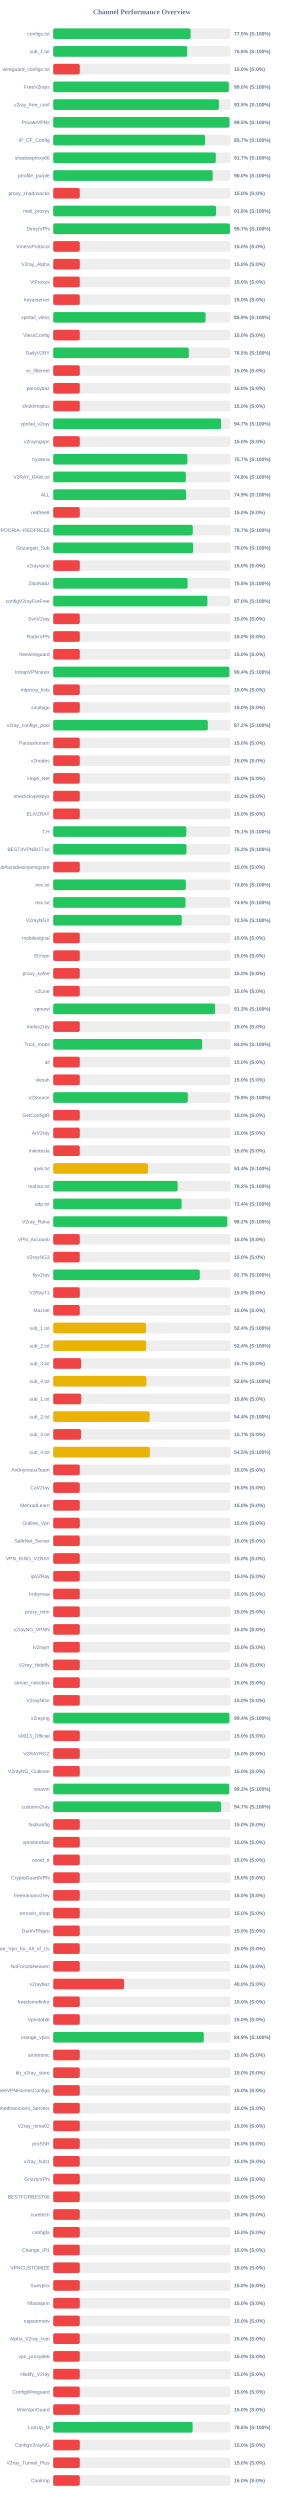
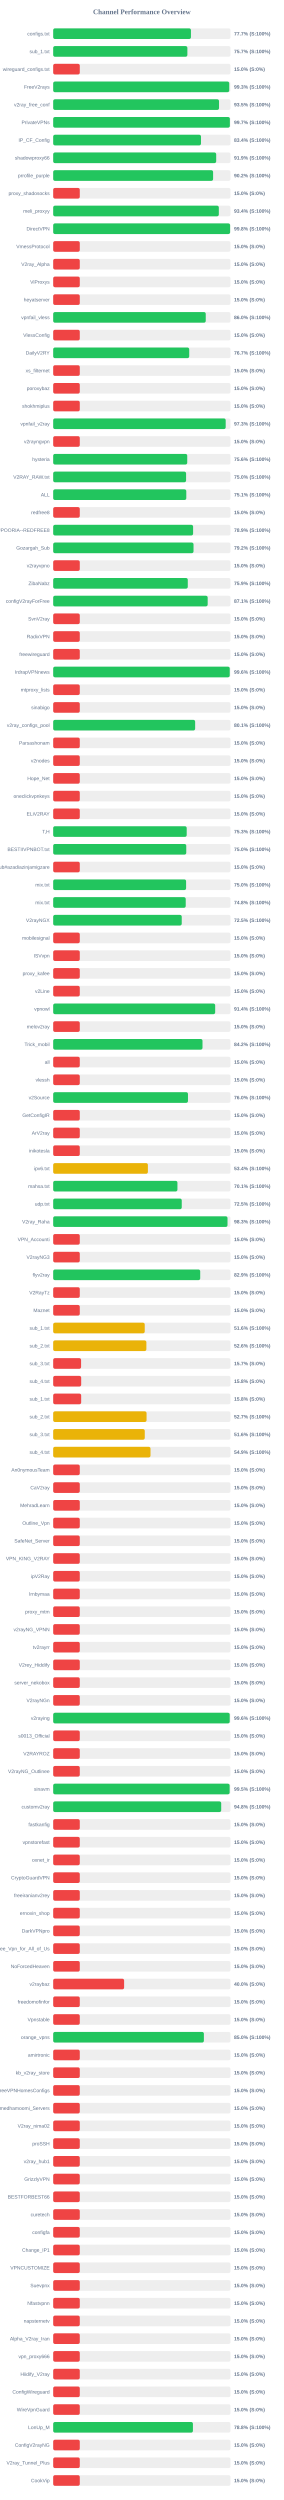
<svg xmlns="http://www.w3.org/2000/svg" width="800" height="7050" version="1.1">
  <style>
        .row { font: 14px Arial; fill: #64748b; }
        .score { font: bold 14px Arial; fill: #64748b; }
    </style>
  <text x="400" y="40" text-anchor="middle" font-size="20px" font-weight="bold" fill="#64748b">Channel Performance Overview</text>
  <rect x="150" y="80" width="500" height="30" fill="#eee" rx="5" />
-   <rect x="150" y="80" width="387.6" height="30" fill="#22c55e" rx="5" />
+   <rect x="150" y="80" width="388.45" height="30" fill="#22c55e" rx="5" />
  <text x="140" y="100" text-anchor="end" class="row">configs.txt</text>
-   <text x="660" y="100" text-anchor="start" class="score">77.5% (S:100%)</text>
+   <text x="660" y="100" text-anchor="start" class="score">77.7% (S:100%)</text>
  <rect x="150" y="130" width="500" height="30" fill="#eee" rx="5" />
-   <rect x="150" y="130" width="377.9" height="30" fill="#22c55e" rx="5" />
+   <rect x="150" y="130" width="378.4" height="30" fill="#22c55e" rx="5" />
  <text x="140" y="150" text-anchor="end" class="row">sub_1.txt</text>
-   <text x="660" y="150" text-anchor="start" class="score">75.6% (S:100%)</text>
+   <text x="660" y="150" text-anchor="start" class="score">75.7% (S:100%)</text>
  <rect x="150" y="180" width="500" height="30" fill="#eee" rx="5" />
  <rect x="150" y="180" width="75.0" height="30" fill="#ef4444" rx="5" />
  <text x="140" y="200" text-anchor="end" class="row">wireguard_configs.txt</text>
  <text x="660" y="200" text-anchor="start" class="score">15.0% (S:0%)</text>
  <rect x="150" y="230" width="500" height="30" fill="#eee" rx="5" />
-   <rect x="150" y="230" width="495.25" height="30" fill="#22c55e" rx="5" />
+   <rect x="150" y="230" width="496.45" height="30" fill="#22c55e" rx="5" />
  <text x="140" y="250" text-anchor="end" class="row">FreeV2rays</text>
-   <text x="660" y="250" text-anchor="start" class="score">99.0% (S:100%)</text>
+   <text x="660" y="250" text-anchor="start" class="score">99.3% (S:100%)</text>
  <rect x="150" y="280" width="500" height="30" fill="#eee" rx="5" />
-   <rect x="150" y="280" width="467.3" height="30" fill="#22c55e" rx="5" />
+   <rect x="150" y="280" width="467.65" height="30" fill="#22c55e" rx="5" />
  <text x="140" y="300" text-anchor="end" class="row">v2ray_free_conf</text>
  <text x="660" y="300" text-anchor="start" class="score">93.5% (S:100%)</text>
  <rect x="150" y="330" width="500" height="30" fill="#eee" rx="5" />
-   <rect x="150" y="330" width="497.3" height="30" fill="#22c55e" rx="5" />
+   <rect x="150" y="330" width="498.25" height="30" fill="#22c55e" rx="5" />
  <text x="140" y="350" text-anchor="end" class="row">PrivateVPNs</text>
-   <text x="660" y="350" text-anchor="start" class="score">99.5% (S:100%)</text>
+   <text x="660" y="350" text-anchor="start" class="score">99.7% (S:100%)</text>
  <rect x="150" y="380" width="500" height="30" fill="#eee" rx="5" />
-   <rect x="150" y="380" width="428.4" height="30" fill="#22c55e" rx="5" />
+   <rect x="150" y="380" width="416.8" height="30" fill="#22c55e" rx="5" />
  <text x="140" y="400" text-anchor="end" class="row">IP_CF_Config</text>
-   <text x="660" y="400" text-anchor="start" class="score">85.7% (S:100%)</text>
+   <text x="660" y="400" text-anchor="start" class="score">83.4% (S:100%)</text>
  <rect x="150" y="430" width="500" height="30" fill="#eee" rx="5" />
-   <rect x="150" y="430" width="458.55" height="30" fill="#22c55e" rx="5" />
+   <rect x="150" y="430" width="459.65" height="30" fill="#22c55e" rx="5" />
  <text x="140" y="450" text-anchor="end" class="row">shadowproxy66</text>
-   <text x="660" y="450" text-anchor="start" class="score">91.7% (S:100%)</text>
+   <text x="660" y="450" text-anchor="start" class="score">91.9% (S:100%)</text>
  <rect x="150" y="480" width="500" height="30" fill="#eee" rx="5" />
-   <rect x="150" y="480" width="449.8" height="30" fill="#22c55e" rx="5" />
+   <rect x="150" y="480" width="450.95" height="30" fill="#22c55e" rx="5" />
  <text x="140" y="500" text-anchor="end" class="row">prrofile_purple</text>
-   <text x="660" y="500" text-anchor="start" class="score">90.0% (S:100%)</text>
+   <text x="660" y="500" text-anchor="start" class="score">90.2% (S:100%)</text>
  <rect x="150" y="530" width="500" height="30" fill="#eee" rx="5" />
  <rect x="150" y="530" width="75.0" height="30" fill="#ef4444" rx="5" />
  <text x="140" y="550" text-anchor="end" class="row">proxy_shadosocks</text>
  <text x="660" y="550" text-anchor="start" class="score">15.0% (S:0%)</text>
  <rect x="150" y="580" width="500" height="30" fill="#eee" rx="5" />
-   <rect x="150" y="580" width="459.2" height="30" fill="#22c55e" rx="5" />
+   <rect x="150" y="580" width="467.1" height="30" fill="#22c55e" rx="5" />
  <text x="140" y="600" text-anchor="end" class="row">meli_proxyy</text>
-   <text x="660" y="600" text-anchor="start" class="score">91.8% (S:100%)</text>
+   <text x="660" y="600" text-anchor="start" class="score">93.4% (S:100%)</text>
  <rect x="150" y="630" width="500" height="30" fill="#eee" rx="5" />
-   <rect x="150" y="630" width="498.5" height="30" fill="#22c55e" rx="5" />
+   <rect x="150" y="630" width="498.9" height="30" fill="#22c55e" rx="5" />
  <text x="140" y="650" text-anchor="end" class="row">DirectVPN</text>
-   <text x="660" y="650" text-anchor="start" class="score">99.7% (S:100%)</text>
+   <text x="660" y="650" text-anchor="start" class="score">99.8% (S:100%)</text>
  <rect x="150" y="680" width="500" height="30" fill="#eee" rx="5" />
  <rect x="150" y="680" width="75.0" height="30" fill="#ef4444" rx="5" />
  <text x="140" y="700" text-anchor="end" class="row">VmessProtocol</text>
  <text x="660" y="700" text-anchor="start" class="score">15.0% (S:0%)</text>
  <rect x="150" y="730" width="500" height="30" fill="#eee" rx="5" />
  <rect x="150" y="730" width="75.0" height="30" fill="#ef4444" rx="5" />
  <text x="140" y="750" text-anchor="end" class="row">V2ray_Alpha</text>
  <text x="660" y="750" text-anchor="start" class="score">15.0% (S:0%)</text>
  <rect x="150" y="780" width="500" height="30" fill="#eee" rx="5" />
  <rect x="150" y="780" width="75.0" height="30" fill="#ef4444" rx="5" />
  <text x="140" y="800" text-anchor="end" class="row">ViProxys</text>
  <text x="660" y="800" text-anchor="start" class="score">15.0% (S:0%)</text>
  <rect x="150" y="830" width="500" height="30" fill="#eee" rx="5" />
  <rect x="150" y="830" width="75.0" height="30" fill="#ef4444" rx="5" />
  <text x="140" y="850" text-anchor="end" class="row">heyatserver</text>
  <text x="660" y="850" text-anchor="start" class="score">15.0% (S:0%)</text>
  <rect x="150" y="880" width="500" height="30" fill="#eee" rx="5" />
-   <rect x="150" y="880" width="429.7" height="30" fill="#22c55e" rx="5" />
+   <rect x="150" y="880" width="430.2" height="30" fill="#22c55e" rx="5" />
  <text x="140" y="900" text-anchor="end" class="row">vpnfail_vless</text>
-   <text x="660" y="900" text-anchor="start" class="score">85.9% (S:100%)</text>
+   <text x="660" y="900" text-anchor="start" class="score">86.0% (S:100%)</text>
  <rect x="150" y="930" width="500" height="30" fill="#eee" rx="5" />
  <rect x="150" y="930" width="75.0" height="30" fill="#ef4444" rx="5" />
  <text x="140" y="950" text-anchor="end" class="row">VlessConfig</text>
  <text x="660" y="950" text-anchor="start" class="score">15.0% (S:0%)</text>
  <rect x="150" y="980" width="500" height="30" fill="#eee" rx="5" />
-   <rect x="150" y="980" width="382.5" height="30" fill="#22c55e" rx="5" />
+   <rect x="150" y="980" width="383.6" height="30" fill="#22c55e" rx="5" />
  <text x="140" y="1000" text-anchor="end" class="row">DailyV2RY</text>
-   <text x="660" y="1000" text-anchor="start" class="score">76.5% (S:100%)</text>
+   <text x="660" y="1000" text-anchor="start" class="score">76.7% (S:100%)</text>
  <rect x="150" y="1030" width="500" height="30" fill="#eee" rx="5" />
  <rect x="150" y="1030" width="75.0" height="30" fill="#ef4444" rx="5" />
  <text x="140" y="1050" text-anchor="end" class="row">xs_filternet</text>
  <text x="660" y="1050" text-anchor="start" class="score">15.0% (S:0%)</text>
  <rect x="150" y="1080" width="500" height="30" fill="#eee" rx="5" />
  <rect x="150" y="1080" width="75.0" height="30" fill="#ef4444" rx="5" />
  <text x="140" y="1100" text-anchor="end" class="row">poroxybaz</text>
  <text x="660" y="1100" text-anchor="start" class="score">15.0% (S:0%)</text>
  <rect x="150" y="1130" width="500" height="30" fill="#eee" rx="5" />
  <rect x="150" y="1130" width="75.0" height="30" fill="#ef4444" rx="5" />
  <text x="140" y="1150" text-anchor="end" class="row">shokhmiplus</text>
  <text x="660" y="1150" text-anchor="start" class="score">15.0% (S:0%)</text>
  <rect x="150" y="1180" width="500" height="30" fill="#eee" rx="5" />
-   <rect x="150" y="1180" width="473.5" height="30" fill="#22c55e" rx="5" />
+   <rect x="150" y="1180" width="486.45" height="30" fill="#22c55e" rx="5" />
  <text x="140" y="1200" text-anchor="end" class="row">vpnfail_v2ray</text>
-   <text x="660" y="1200" text-anchor="start" class="score">94.7% (S:100%)</text>
+   <text x="660" y="1200" text-anchor="start" class="score">97.3% (S:100%)</text>
  <rect x="150" y="1230" width="500" height="30" fill="#eee" rx="5" />
  <rect x="150" y="1230" width="75.0" height="30" fill="#ef4444" rx="5" />
  <text x="140" y="1250" text-anchor="end" class="row">v2rayngvpn</text>
  <text x="660" y="1250" text-anchor="start" class="score">15.0% (S:0%)</text>
  <rect x="150" y="1280" width="500" height="30" fill="#eee" rx="5" />
-   <rect x="150" y="1280" width="378.4" height="30" fill="#22c55e" rx="5" />
+   <rect x="150" y="1280" width="378.0" height="30" fill="#22c55e" rx="5" />
  <text x="140" y="1300" text-anchor="end" class="row">hysteria</text>
-   <text x="660" y="1300" text-anchor="start" class="score">75.7% (S:100%)</text>
+   <text x="660" y="1300" text-anchor="start" class="score">75.6% (S:100%)</text>
  <rect x="150" y="1330" width="500" height="30" fill="#eee" rx="5" />
-   <rect x="150" y="1330" width="374.05" height="30" fill="#22c55e" rx="5" />
+   <rect x="150" y="1330" width="374.75" height="30" fill="#22c55e" rx="5" />
  <text x="140" y="1350" text-anchor="end" class="row">V2RAY_RAW.txt</text>
-   <text x="660" y="1350" text-anchor="start" class="score">74.8% (S:100%)</text>
+   <text x="660" y="1350" text-anchor="start" class="score">75.0% (S:100%)</text>
  <rect x="150" y="1380" width="500" height="30" fill="#eee" rx="5" />
-   <rect x="150" y="1380" width="374.7" height="30" fill="#22c55e" rx="5" />
+   <rect x="150" y="1380" width="375.35" height="30" fill="#22c55e" rx="5" />
  <text x="140" y="1400" text-anchor="end" class="row">ALL</text>
-   <text x="660" y="1400" text-anchor="start" class="score">74.9% (S:100%)</text>
+   <text x="660" y="1400" text-anchor="start" class="score">75.1% (S:100%)</text>
  <rect x="150" y="1430" width="500" height="30" fill="#eee" rx="5" />
  <rect x="150" y="1430" width="75.0" height="30" fill="#ef4444" rx="5" />
  <text x="140" y="1450" text-anchor="end" class="row">redfree8</text>
  <text x="660" y="1450" text-anchor="start" class="score">15.0% (S:0%)</text>
  <rect x="150" y="1480" width="500" height="30" fill="#eee" rx="5" />
-   <rect x="150" y="1480" width="393.55" height="30" fill="#22c55e" rx="5" />
+   <rect x="150" y="1480" width="394.55" height="30" fill="#22c55e" rx="5" />
  <text x="140" y="1500" text-anchor="end" class="row">POORIA--REDFREE8.txt#POORIA--REDFREE8</text>
-   <text x="660" y="1500" text-anchor="start" class="score">78.7% (S:100%)</text>
+   <text x="660" y="1500" text-anchor="start" class="score">78.9% (S:100%)</text>
  <rect x="150" y="1530" width="500" height="30" fill="#eee" rx="5" />
-   <rect x="150" y="1530" width="394.75" height="30" fill="#22c55e" rx="5" />
+   <rect x="150" y="1530" width="395.75" height="30" fill="#22c55e" rx="5" />
  <text x="140" y="1550" text-anchor="end" class="row">Gozargah_Sub</text>
-   <text x="660" y="1550" text-anchor="start" class="score">79.0% (S:100%)</text>
+   <text x="660" y="1550" text-anchor="start" class="score">79.2% (S:100%)</text>
  <rect x="150" y="1580" width="500" height="30" fill="#eee" rx="5" />
  <rect x="150" y="1580" width="75.0" height="30" fill="#ef4444" rx="5" />
  <text x="140" y="1600" text-anchor="end" class="row">v2rayvpno</text>
  <text x="660" y="1600" text-anchor="start" class="score">15.0% (S:0%)</text>
  <rect x="150" y="1630" width="500" height="30" fill="#eee" rx="5" />
-   <rect x="150" y="1630" width="378.95" height="30" fill="#22c55e" rx="5" />
+   <rect x="150" y="1630" width="379.55" height="30" fill="#22c55e" rx="5" />
  <text x="140" y="1650" text-anchor="end" class="row">ZibaNabz</text>
-   <text x="660" y="1650" text-anchor="start" class="score">75.8% (S:100%)</text>
+   <text x="660" y="1650" text-anchor="start" class="score">75.9% (S:100%)</text>
  <rect x="150" y="1680" width="500" height="30" fill="#eee" rx="5" />
-   <rect x="150" y="1680" width="434.75" height="30" fill="#22c55e" rx="5" />
+   <rect x="150" y="1680" width="435.65" height="30" fill="#22c55e" rx="5" />
  <text x="140" y="1700" text-anchor="end" class="row">configV2rayForFree</text>
-   <text x="660" y="1700" text-anchor="start" class="score">87.0% (S:100%)</text>
+   <text x="660" y="1700" text-anchor="start" class="score">87.1% (S:100%)</text>
  <rect x="150" y="1730" width="500" height="30" fill="#eee" rx="5" />
  <rect x="150" y="1730" width="75.0" height="30" fill="#ef4444" rx="5" />
  <text x="140" y="1750" text-anchor="end" class="row">SvnV2ray</text>
  <text x="660" y="1750" text-anchor="start" class="score">15.0% (S:0%)</text>
  <rect x="150" y="1780" width="500" height="30" fill="#eee" rx="5" />
  <rect x="150" y="1780" width="75.0" height="30" fill="#ef4444" rx="5" />
  <text x="140" y="1800" text-anchor="end" class="row">RadixVPN</text>
  <text x="660" y="1800" text-anchor="start" class="score">15.0% (S:0%)</text>
  <rect x="150" y="1830" width="500" height="30" fill="#eee" rx="5" />
  <rect x="150" y="1830" width="75.0" height="30" fill="#ef4444" rx="5" />
  <text x="140" y="1850" text-anchor="end" class="row">freewireguard</text>
  <text x="660" y="1850" text-anchor="start" class="score">15.0% (S:0%)</text>
  <rect x="150" y="1880" width="500" height="30" fill="#eee" rx="5" />
-   <rect x="150" y="1880" width="496.8" height="30" fill="#22c55e" rx="5" />
+   <rect x="150" y="1880" width="497.85" height="30" fill="#22c55e" rx="5" />
  <text x="140" y="1900" text-anchor="end" class="row">IrdrapVPNnews</text>
-   <text x="660" y="1900" text-anchor="start" class="score">99.4% (S:100%)</text>
+   <text x="660" y="1900" text-anchor="start" class="score">99.6% (S:100%)</text>
  <rect x="150" y="1930" width="500" height="30" fill="#eee" rx="5" />
  <rect x="150" y="1930" width="75.0" height="30" fill="#ef4444" rx="5" />
  <text x="140" y="1950" text-anchor="end" class="row">mtproxy_lists</text>
  <text x="660" y="1950" text-anchor="start" class="score">15.0% (S:0%)</text>
  <rect x="150" y="1980" width="500" height="30" fill="#eee" rx="5" />
  <rect x="150" y="1980" width="75.0" height="30" fill="#ef4444" rx="5" />
  <text x="140" y="2000" text-anchor="end" class="row">sinabigo</text>
  <text x="660" y="2000" text-anchor="start" class="score">15.0% (S:0%)</text>
  <rect x="150" y="2030" width="500" height="30" fill="#eee" rx="5" />
-   <rect x="150" y="2030" width="436.0" height="30" fill="#22c55e" rx="5" />
+   <rect x="150" y="2030" width="400.3" height="30" fill="#22c55e" rx="5" />
  <text x="140" y="2050" text-anchor="end" class="row">v2ray_configs_pool</text>
-   <text x="660" y="2050" text-anchor="start" class="score">87.2% (S:100%)</text>
+   <text x="660" y="2050" text-anchor="start" class="score">80.1% (S:100%)</text>
  <rect x="150" y="2080" width="500" height="30" fill="#eee" rx="5" />
  <rect x="150" y="2080" width="75.0" height="30" fill="#ef4444" rx="5" />
  <text x="140" y="2100" text-anchor="end" class="row">Parsashonam</text>
  <text x="660" y="2100" text-anchor="start" class="score">15.0% (S:0%)</text>
  <rect x="150" y="2130" width="500" height="30" fill="#eee" rx="5" />
  <rect x="150" y="2130" width="75.0" height="30" fill="#ef4444" rx="5" />
  <text x="140" y="2150" text-anchor="end" class="row">v2nodes</text>
  <text x="660" y="2150" text-anchor="start" class="score">15.0% (S:0%)</text>
  <rect x="150" y="2180" width="500" height="30" fill="#eee" rx="5" />
  <rect x="150" y="2180" width="75.0" height="30" fill="#ef4444" rx="5" />
  <text x="140" y="2200" text-anchor="end" class="row">Hope_Net</text>
  <text x="660" y="2200" text-anchor="start" class="score">15.0% (S:0%)</text>
  <rect x="150" y="2230" width="500" height="30" fill="#eee" rx="5" />
  <rect x="150" y="2230" width="75.0" height="30" fill="#ef4444" rx="5" />
  <text x="140" y="2250" text-anchor="end" class="row">oneclickvpnkeys</text>
  <text x="660" y="2250" text-anchor="start" class="score">15.0% (S:0%)</text>
  <rect x="150" y="2280" width="500" height="30" fill="#eee" rx="5" />
  <rect x="150" y="2280" width="75.0" height="30" fill="#ef4444" rx="5" />
  <text x="140" y="2300" text-anchor="end" class="row">ELiV2RAY</text>
  <text x="660" y="2300" text-anchor="start" class="score">15.0% (S:0%)</text>
  <rect x="150" y="2330" width="500" height="30" fill="#eee" rx="5" />
-   <rect x="150" y="2330" width="375.4" height="30" fill="#22c55e" rx="5" />
+   <rect x="150" y="2330" width="376.5" height="30" fill="#22c55e" rx="5" />
  <text x="140" y="2350" text-anchor="end" class="row">T,H</text>
-   <text x="660" y="2350" text-anchor="start" class="score">75.1% (S:100%)</text>
+   <text x="660" y="2350" text-anchor="start" class="score">75.3% (S:100%)</text>
  <rect x="150" y="2380" width="500" height="30" fill="#eee" rx="5" />
-   <rect x="150" y="2380" width="375.85" height="30" fill="#22c55e" rx="5" />
+   <rect x="150" y="2380" width="375.25" height="30" fill="#22c55e" rx="5" />
  <text x="140" y="2400" text-anchor="end" class="row">BESTIIVPNBOT.txt</text>
-   <text x="660" y="2400" text-anchor="start" class="score">75.2% (S:100%)</text>
+   <text x="660" y="2400" text-anchor="start" class="score">75.0% (S:100%)</text>
  <rect x="150" y="2430" width="500" height="30" fill="#eee" rx="5" />
  <rect x="150" y="2430" width="75.0" height="30" fill="#ef4444" rx="5" />
  <text x="140" y="2450" text-anchor="end" class="row">Sub#azadiazinjamigzare</text>
  <text x="660" y="2450" text-anchor="start" class="score">15.0% (S:0%)</text>
  <rect x="150" y="2480" width="500" height="30" fill="#eee" rx="5" />
-   <rect x="150" y="2480" width="374.05" height="30" fill="#22c55e" rx="5" />
+   <rect x="150" y="2480" width="374.8" height="30" fill="#22c55e" rx="5" />
  <text x="140" y="2500" text-anchor="end" class="row">mix.txt</text>
-   <text x="660" y="2500" text-anchor="start" class="score">74.8% (S:100%)</text>
+   <text x="660" y="2500" text-anchor="start" class="score">75.0% (S:100%)</text>
  <rect x="150" y="2530" width="500" height="30" fill="#eee" rx="5" />
-   <rect x="150" y="2530" width="373.15" height="30" fill="#22c55e" rx="5" />
+   <rect x="150" y="2530" width="373.75" height="30" fill="#22c55e" rx="5" />
  <text x="140" y="2550" text-anchor="end" class="row">mix.txt</text>
-   <text x="660" y="2550" text-anchor="start" class="score">74.6% (S:100%)</text>
+   <text x="660" y="2550" text-anchor="start" class="score">74.8% (S:100%)</text>
  <rect x="150" y="2580" width="500" height="30" fill="#eee" rx="5" />
  <rect x="150" y="2580" width="362.5" height="30" fill="#22c55e" rx="5" />
  <text x="140" y="2600" text-anchor="end" class="row">V2rayNGX</text>
  <text x="660" y="2600" text-anchor="start" class="score">72.5% (S:100%)</text>
  <rect x="150" y="2630" width="500" height="30" fill="#eee" rx="5" />
  <rect x="150" y="2630" width="75.0" height="30" fill="#ef4444" rx="5" />
  <text x="140" y="2650" text-anchor="end" class="row">mobilesignal</text>
  <text x="660" y="2650" text-anchor="start" class="score">15.0% (S:0%)</text>
  <rect x="150" y="2680" width="500" height="30" fill="#eee" rx="5" />
  <rect x="150" y="2680" width="75.0" height="30" fill="#ef4444" rx="5" />
  <text x="140" y="2700" text-anchor="end" class="row">ISVvpn</text>
  <text x="660" y="2700" text-anchor="start" class="score">15.0% (S:0%)</text>
  <rect x="150" y="2730" width="500" height="30" fill="#eee" rx="5" />
  <rect x="150" y="2730" width="75.0" height="30" fill="#ef4444" rx="5" />
  <text x="140" y="2750" text-anchor="end" class="row">proxy_kafee</text>
  <text x="660" y="2750" text-anchor="start" class="score">15.0% (S:0%)</text>
  <rect x="150" y="2780" width="500" height="30" fill="#eee" rx="5" />
  <rect x="150" y="2780" width="75.0" height="30" fill="#ef4444" rx="5" />
  <text x="140" y="2800" text-anchor="end" class="row">v2Line</text>
  <text x="660" y="2800" text-anchor="start" class="score">15.0% (S:0%)</text>
  <rect x="150" y="2830" width="500" height="30" fill="#eee" rx="5" />
-   <rect x="150" y="2830" width="456.45" height="30" fill="#22c55e" rx="5" />
+   <rect x="150" y="2830" width="456.8" height="30" fill="#22c55e" rx="5" />
  <text x="140" y="2850" text-anchor="end" class="row">vpnowl</text>
-   <text x="660" y="2850" text-anchor="start" class="score">91.3% (S:100%)</text>
+   <text x="660" y="2850" text-anchor="start" class="score">91.4% (S:100%)</text>
  <rect x="150" y="2880" width="500" height="30" fill="#eee" rx="5" />
  <rect x="150" y="2880" width="75.0" height="30" fill="#ef4444" rx="5" />
  <text x="140" y="2900" text-anchor="end" class="row">melov2ray</text>
  <text x="660" y="2900" text-anchor="start" class="score">15.0% (S:0%)</text>
  <rect x="150" y="2930" width="500" height="30" fill="#eee" rx="5" />
-   <rect x="150" y="2930" width="420.0" height="30" fill="#22c55e" rx="5" />
+   <rect x="150" y="2930" width="421.05" height="30" fill="#22c55e" rx="5" />
  <text x="140" y="2950" text-anchor="end" class="row">Trick_mobil</text>
-   <text x="660" y="2950" text-anchor="start" class="score">84.0% (S:100%)</text>
+   <text x="660" y="2950" text-anchor="start" class="score">84.2% (S:100%)</text>
  <rect x="150" y="2980" width="500" height="30" fill="#eee" rx="5" />
  <rect x="150" y="2980" width="75.0" height="30" fill="#ef4444" rx="5" />
  <text x="140" y="3000" text-anchor="end" class="row">all</text>
  <text x="660" y="3000" text-anchor="start" class="score">15.0% (S:0%)</text>
  <rect x="150" y="3030" width="500" height="30" fill="#eee" rx="5" />
  <rect x="150" y="3030" width="75.0" height="30" fill="#ef4444" rx="5" />
  <text x="140" y="3050" text-anchor="end" class="row">vlessh</text>
  <text x="660" y="3050" text-anchor="start" class="score">15.0% (S:0%)</text>
  <rect x="150" y="3080" width="500" height="30" fill="#eee" rx="5" />
-   <rect x="150" y="3080" width="379.7" height="30" fill="#22c55e" rx="5" />
+   <rect x="150" y="3080" width="380.1" height="30" fill="#22c55e" rx="5" />
  <text x="140" y="3100" text-anchor="end" class="row">v2Source</text>
-   <text x="660" y="3100" text-anchor="start" class="score">75.9% (S:100%)</text>
+   <text x="660" y="3100" text-anchor="start" class="score">76.0% (S:100%)</text>
  <rect x="150" y="3130" width="500" height="30" fill="#eee" rx="5" />
  <rect x="150" y="3130" width="75.0" height="30" fill="#ef4444" rx="5" />
  <text x="140" y="3150" text-anchor="end" class="row">GetConfigIR</text>
  <text x="660" y="3150" text-anchor="start" class="score">15.0% (S:0%)</text>
  <rect x="150" y="3180" width="500" height="30" fill="#eee" rx="5" />
  <rect x="150" y="3180" width="75.0" height="30" fill="#ef4444" rx="5" />
  <text x="140" y="3200" text-anchor="end" class="row">ArV2ray</text>
  <text x="660" y="3200" text-anchor="start" class="score">15.0% (S:0%)</text>
  <rect x="150" y="3230" width="500" height="30" fill="#eee" rx="5" />
  <rect x="150" y="3230" width="75.0" height="30" fill="#ef4444" rx="5" />
  <text x="140" y="3250" text-anchor="end" class="row">inikotesla</text>
  <text x="660" y="3250" text-anchor="start" class="score">15.0% (S:0%)</text>
  <rect x="150" y="3280" width="500" height="30" fill="#eee" rx="5" />
  <rect x="150" y="3280" width="267.05" height="30" fill="#eab308" rx="5" />
  <text x="140" y="3300" text-anchor="end" class="row">ipv6.txt</text>
  <text x="660" y="3300" text-anchor="start" class="score">53.4% (S:100%)</text>
  <rect x="150" y="3330" width="500" height="30" fill="#eee" rx="5" />
-   <rect x="150" y="3330" width="350.95" height="30" fill="#22c55e" rx="5" />
+   <rect x="150" y="3330" width="350.35" height="30" fill="#22c55e" rx="5" />
  <text x="140" y="3350" text-anchor="end" class="row">mahsa.txt</text>
-   <text x="660" y="3350" text-anchor="start" class="score">70.2% (S:100%)</text>
+   <text x="660" y="3350" text-anchor="start" class="score">70.1% (S:100%)</text>
  <rect x="150" y="3380" width="500" height="30" fill="#eee" rx="5" />
-   <rect x="150" y="3380" width="362.15" height="30" fill="#22c55e" rx="5" />
+   <rect x="150" y="3380" width="362.55" height="30" fill="#22c55e" rx="5" />
  <text x="140" y="3400" text-anchor="end" class="row">udp.txt</text>
-   <text x="660" y="3400" text-anchor="start" class="score">72.4% (S:100%)</text>
+   <text x="660" y="3400" text-anchor="start" class="score">72.5% (S:100%)</text>
  <rect x="150" y="3430" width="500" height="30" fill="#eee" rx="5" />
-   <rect x="150" y="3430" width="490.85" height="30" fill="#22c55e" rx="5" />
+   <rect x="150" y="3430" width="491.6" height="30" fill="#22c55e" rx="5" />
  <text x="140" y="3450" text-anchor="end" class="row">V2ray_Raha</text>
-   <text x="660" y="3450" text-anchor="start" class="score">98.2% (S:100%)</text>
+   <text x="660" y="3450" text-anchor="start" class="score">98.3% (S:100%)</text>
  <rect x="150" y="3480" width="500" height="30" fill="#eee" rx="5" />
  <rect x="150" y="3480" width="75.0" height="30" fill="#ef4444" rx="5" />
  <text x="140" y="3500" text-anchor="end" class="row">VPN_Accounti</text>
  <text x="660" y="3500" text-anchor="start" class="score">15.0% (S:0%)</text>
  <rect x="150" y="3530" width="500" height="30" fill="#eee" rx="5" />
  <rect x="150" y="3530" width="75.0" height="30" fill="#ef4444" rx="5" />
  <text x="140" y="3550" text-anchor="end" class="row">V2rayNG3</text>
  <text x="660" y="3550" text-anchor="start" class="score">15.0% (S:0%)</text>
  <rect x="150" y="3580" width="500" height="30" fill="#eee" rx="5" />
-   <rect x="150" y="3580" width="413.4" height="30" fill="#22c55e" rx="5" />
+   <rect x="150" y="3580" width="414.6" height="30" fill="#22c55e" rx="5" />
  <text x="140" y="3600" text-anchor="end" class="row">flyv2ray</text>
-   <text x="660" y="3600" text-anchor="start" class="score">82.7% (S:100%)</text>
+   <text x="660" y="3600" text-anchor="start" class="score">82.9% (S:100%)</text>
  <rect x="150" y="3630" width="500" height="30" fill="#eee" rx="5" />
  <rect x="150" y="3630" width="75.0" height="30" fill="#ef4444" rx="5" />
  <text x="140" y="3650" text-anchor="end" class="row">V2RayTz</text>
  <text x="660" y="3650" text-anchor="start" class="score">15.0% (S:0%)</text>
  <rect x="150" y="3680" width="500" height="30" fill="#eee" rx="5" />
  <rect x="150" y="3680" width="75.0" height="30" fill="#ef4444" rx="5" />
  <text x="140" y="3700" text-anchor="end" class="row">Maznet</text>
  <text x="660" y="3700" text-anchor="start" class="score">15.0% (S:0%)</text>
  <rect x="150" y="3730" width="500" height="30" fill="#eee" rx="5" />
-   <rect x="150" y="3730" width="261.75" height="30" fill="#eab308" rx="5" />
+   <rect x="150" y="3730" width="258.15" height="30" fill="#eab308" rx="5" />
  <text x="140" y="3750" text-anchor="end" class="row">sub_1.txt</text>
-   <text x="660" y="3750" text-anchor="start" class="score">52.4% (S:100%)</text>
+   <text x="660" y="3750" text-anchor="start" class="score">51.6% (S:100%)</text>
  <rect x="150" y="3780" width="500" height="30" fill="#eee" rx="5" />
-   <rect x="150" y="3780" width="262.05" height="30" fill="#eab308" rx="5" />
+   <rect x="150" y="3780" width="262.8" height="30" fill="#eab308" rx="5" />
  <text x="140" y="3800" text-anchor="end" class="row">sub_2.txt</text>
-   <text x="660" y="3800" text-anchor="start" class="score">52.4% (S:100%)</text>
+   <text x="660" y="3800" text-anchor="start" class="score">52.6% (S:100%)</text>
  <rect x="150" y="3830" width="500" height="30" fill="#eee" rx="5" />
  <rect x="150" y="3830" width="78.65" height="30" fill="#ef4444" rx="5" />
  <text x="140" y="3850" text-anchor="end" class="row">sub_3.txt</text>
  <text x="660" y="3850" text-anchor="start" class="score">15.7% (S:0%)</text>
  <rect x="150" y="3880" width="500" height="30" fill="#eee" rx="5" />
-   <rect x="150" y="3880" width="262.9" height="30" fill="#eab308" rx="5" />
+   <rect x="150" y="3880" width="78.95" height="30" fill="#ef4444" rx="5" />
  <text x="140" y="3900" text-anchor="end" class="row">sub_4.txt</text>
-   <text x="660" y="3900" text-anchor="start" class="score">52.6% (S:100%)</text>
+   <text x="660" y="3900" text-anchor="start" class="score">15.8% (S:0%)</text>
  <rect x="150" y="3930" width="500" height="30" fill="#eee" rx="5" />
  <rect x="150" y="3930" width="78.9" height="30" fill="#ef4444" rx="5" />
  <text x="140" y="3950" text-anchor="end" class="row">sub_1.txt</text>
  <text x="660" y="3950" text-anchor="start" class="score">15.8% (S:0%)</text>
  <rect x="150" y="3980" width="500" height="30" fill="#eee" rx="5" />
-   <rect x="150" y="3980" width="272.15" height="30" fill="#eab308" rx="5" />
+   <rect x="150" y="3980" width="263.3" height="30" fill="#eab308" rx="5" />
  <text x="140" y="4000" text-anchor="end" class="row">sub_2.txt</text>
-   <text x="660" y="4000" text-anchor="start" class="score">54.4% (S:100%)</text>
+   <text x="660" y="4000" text-anchor="start" class="score">52.7% (S:100%)</text>
  <rect x="150" y="4030" width="500" height="30" fill="#eee" rx="5" />
-   <rect x="150" y="4030" width="78.5" height="30" fill="#ef4444" rx="5" />
+   <rect x="150" y="4030" width="258.25" height="30" fill="#eab308" rx="5" />
  <text x="140" y="4050" text-anchor="end" class="row">sub_3.txt</text>
-   <text x="660" y="4050" text-anchor="start" class="score">15.7% (S:0%)</text>
+   <text x="660" y="4050" text-anchor="start" class="score">51.6% (S:100%)</text>
  <rect x="150" y="4080" width="500" height="30" fill="#eee" rx="5" />
-   <rect x="150" y="4080" width="272.45" height="30" fill="#eab308" rx="5" />
+   <rect x="150" y="4080" width="274.4" height="30" fill="#eab308" rx="5" />
  <text x="140" y="4100" text-anchor="end" class="row">sub_4.txt</text>
-   <text x="660" y="4100" text-anchor="start" class="score">54.5% (S:100%)</text>
+   <text x="660" y="4100" text-anchor="start" class="score">54.9% (S:100%)</text>
  <rect x="150" y="4130" width="500" height="30" fill="#eee" rx="5" />
  <rect x="150" y="4130" width="75.0" height="30" fill="#ef4444" rx="5" />
  <text x="140" y="4150" text-anchor="end" class="row">An0nymousTeam</text>
  <text x="660" y="4150" text-anchor="start" class="score">15.0% (S:0%)</text>
  <rect x="150" y="4180" width="500" height="30" fill="#eee" rx="5" />
  <rect x="150" y="4180" width="75.0" height="30" fill="#ef4444" rx="5" />
  <text x="140" y="4200" text-anchor="end" class="row">CaV2ray</text>
  <text x="660" y="4200" text-anchor="start" class="score">15.0% (S:0%)</text>
  <rect x="150" y="4230" width="500" height="30" fill="#eee" rx="5" />
  <rect x="150" y="4230" width="75.0" height="30" fill="#ef4444" rx="5" />
  <text x="140" y="4250" text-anchor="end" class="row">MehradLearn</text>
  <text x="660" y="4250" text-anchor="start" class="score">15.0% (S:0%)</text>
  <rect x="150" y="4280" width="500" height="30" fill="#eee" rx="5" />
  <rect x="150" y="4280" width="75.0" height="30" fill="#ef4444" rx="5" />
  <text x="140" y="4300" text-anchor="end" class="row">Outline_Vpn</text>
  <text x="660" y="4300" text-anchor="start" class="score">15.0% (S:0%)</text>
  <rect x="150" y="4330" width="500" height="30" fill="#eee" rx="5" />
  <rect x="150" y="4330" width="75.0" height="30" fill="#ef4444" rx="5" />
  <text x="140" y="4350" text-anchor="end" class="row">SafeNet_Server</text>
  <text x="660" y="4350" text-anchor="start" class="score">15.0% (S:0%)</text>
  <rect x="150" y="4380" width="500" height="30" fill="#eee" rx="5" />
  <rect x="150" y="4380" width="75.0" height="30" fill="#ef4444" rx="5" />
  <text x="140" y="4400" text-anchor="end" class="row">VPN_KING_V2RAY</text>
  <text x="660" y="4400" text-anchor="start" class="score">15.0% (S:0%)</text>
  <rect x="150" y="4430" width="500" height="30" fill="#eee" rx="5" />
  <rect x="150" y="4430" width="75.0" height="30" fill="#ef4444" rx="5" />
  <text x="140" y="4450" text-anchor="end" class="row">ipV2Ray</text>
  <text x="660" y="4450" text-anchor="start" class="score">15.0% (S:0%)</text>
  <rect x="150" y="4480" width="500" height="30" fill="#eee" rx="5" />
  <rect x="150" y="4480" width="75.0" height="30" fill="#ef4444" rx="5" />
  <text x="140" y="4500" text-anchor="end" class="row">lrnbymaa</text>
  <text x="660" y="4500" text-anchor="start" class="score">15.0% (S:0%)</text>
  <rect x="150" y="4530" width="500" height="30" fill="#eee" rx="5" />
  <rect x="150" y="4530" width="75.0" height="30" fill="#ef4444" rx="5" />
  <text x="140" y="4550" text-anchor="end" class="row">proxy_mtm</text>
  <text x="660" y="4550" text-anchor="start" class="score">15.0% (S:0%)</text>
  <rect x="150" y="4580" width="500" height="30" fill="#eee" rx="5" />
  <rect x="150" y="4580" width="75.0" height="30" fill="#ef4444" rx="5" />
  <text x="140" y="4600" text-anchor="end" class="row">v2rayNG_VPNN</text>
  <text x="660" y="4600" text-anchor="start" class="score">15.0% (S:0%)</text>
  <rect x="150" y="4630" width="500" height="30" fill="#eee" rx="5" />
  <rect x="150" y="4630" width="75.0" height="30" fill="#ef4444" rx="5" />
  <text x="140" y="4650" text-anchor="end" class="row">tv2rayrr</text>
  <text x="660" y="4650" text-anchor="start" class="score">15.0% (S:0%)</text>
  <rect x="150" y="4680" width="500" height="30" fill="#eee" rx="5" />
  <rect x="150" y="4680" width="75.0" height="30" fill="#ef4444" rx="5" />
  <text x="140" y="4700" text-anchor="end" class="row">V2rey_Hiddify</text>
  <text x="660" y="4700" text-anchor="start" class="score">15.0% (S:0%)</text>
  <rect x="150" y="4730" width="500" height="30" fill="#eee" rx="5" />
  <rect x="150" y="4730" width="75.0" height="30" fill="#ef4444" rx="5" />
  <text x="140" y="4750" text-anchor="end" class="row">server_nekobox</text>
  <text x="660" y="4750" text-anchor="start" class="score">15.0% (S:0%)</text>
  <rect x="150" y="4780" width="500" height="30" fill="#eee" rx="5" />
  <rect x="150" y="4780" width="75.0" height="30" fill="#ef4444" rx="5" />
  <text x="140" y="4800" text-anchor="end" class="row">V2rayNGn</text>
  <text x="660" y="4800" text-anchor="start" class="score">15.0% (S:0%)</text>
  <rect x="150" y="4830" width="500" height="30" fill="#eee" rx="5" />
-   <rect x="150" y="4830" width="497.0" height="30" fill="#22c55e" rx="5" />
+   <rect x="150" y="4830" width="497.8" height="30" fill="#22c55e" rx="5" />
  <text x="140" y="4850" text-anchor="end" class="row">v2raying</text>
-   <text x="660" y="4850" text-anchor="start" class="score">99.4% (S:100%)</text>
+   <text x="660" y="4850" text-anchor="start" class="score">99.6% (S:100%)</text>
  <rect x="150" y="4880" width="500" height="30" fill="#eee" rx="5" />
  <rect x="150" y="4880" width="75.0" height="30" fill="#ef4444" rx="5" />
  <text x="140" y="4900" text-anchor="end" class="row">s0013_Official</text>
  <text x="660" y="4900" text-anchor="start" class="score">15.0% (S:0%)</text>
  <rect x="150" y="4930" width="500" height="30" fill="#eee" rx="5" />
  <rect x="150" y="4930" width="75.0" height="30" fill="#ef4444" rx="5" />
  <text x="140" y="4950" text-anchor="end" class="row">V2RAYROZ</text>
  <text x="660" y="4950" text-anchor="start" class="score">15.0% (S:0%)</text>
  <rect x="150" y="4980" width="500" height="30" fill="#eee" rx="5" />
  <rect x="150" y="4980" width="75.0" height="30" fill="#ef4444" rx="5" />
  <text x="140" y="5000" text-anchor="end" class="row">V2rayNG_Outlinee</text>
  <text x="660" y="5000" text-anchor="start" class="score">15.0% (S:0%)</text>
  <rect x="150" y="5030" width="500" height="30" fill="#eee" rx="5" />
-   <rect x="150" y="5030" width="496.6" height="30" fill="#22c55e" rx="5" />
+   <rect x="150" y="5030" width="497.6" height="30" fill="#22c55e" rx="5" />
  <text x="140" y="5050" text-anchor="end" class="row">sinavm</text>
-   <text x="660" y="5050" text-anchor="start" class="score">99.3% (S:100%)</text>
+   <text x="660" y="5050" text-anchor="start" class="score">99.5% (S:100%)</text>
  <rect x="150" y="5080" width="500" height="30" fill="#eee" rx="5" />
-   <rect x="150" y="5080" width="473.45" height="30" fill="#22c55e" rx="5" />
+   <rect x="150" y="5080" width="473.8" height="30" fill="#22c55e" rx="5" />
  <text x="140" y="5100" text-anchor="end" class="row">customv2ray</text>
-   <text x="660" y="5100" text-anchor="start" class="score">94.7% (S:100%)</text>
+   <text x="660" y="5100" text-anchor="start" class="score">94.8% (S:100%)</text>
  <rect x="150" y="5130" width="500" height="30" fill="#eee" rx="5" />
  <rect x="150" y="5130" width="75.0" height="30" fill="#ef4444" rx="5" />
  <text x="140" y="5150" text-anchor="end" class="row">fastkanfig</text>
  <text x="660" y="5150" text-anchor="start" class="score">15.0% (S:0%)</text>
  <rect x="150" y="5180" width="500" height="30" fill="#eee" rx="5" />
  <rect x="150" y="5180" width="75.0" height="30" fill="#ef4444" rx="5" />
  <text x="140" y="5200" text-anchor="end" class="row">vpnstorefast</text>
  <text x="660" y="5200" text-anchor="start" class="score">15.0% (S:0%)</text>
  <rect x="150" y="5230" width="500" height="30" fill="#eee" rx="5" />
  <rect x="150" y="5230" width="75.0" height="30" fill="#ef4444" rx="5" />
  <text x="140" y="5250" text-anchor="end" class="row">oxnet_ir</text>
  <text x="660" y="5250" text-anchor="start" class="score">15.0% (S:0%)</text>
  <rect x="150" y="5280" width="500" height="30" fill="#eee" rx="5" />
  <rect x="150" y="5280" width="75.0" height="30" fill="#ef4444" rx="5" />
  <text x="140" y="5300" text-anchor="end" class="row">CryptoGuardVPN</text>
  <text x="660" y="5300" text-anchor="start" class="score">15.0% (S:0%)</text>
  <rect x="150" y="5330" width="500" height="30" fill="#eee" rx="5" />
  <rect x="150" y="5330" width="75.0" height="30" fill="#ef4444" rx="5" />
  <text x="140" y="5350" text-anchor="end" class="row">freeiranianv2rey</text>
  <text x="660" y="5350" text-anchor="start" class="score">15.0% (S:0%)</text>
  <rect x="150" y="5380" width="500" height="30" fill="#eee" rx="5" />
  <rect x="150" y="5380" width="75.0" height="30" fill="#ef4444" rx="5" />
  <text x="140" y="5400" text-anchor="end" class="row">ernoxin_shop</text>
  <text x="660" y="5400" text-anchor="start" class="score">15.0% (S:0%)</text>
  <rect x="150" y="5430" width="500" height="30" fill="#eee" rx="5" />
  <rect x="150" y="5430" width="75.0" height="30" fill="#ef4444" rx="5" />
  <text x="140" y="5450" text-anchor="end" class="row">DarkVPNpro</text>
  <text x="660" y="5450" text-anchor="start" class="score">15.0% (S:0%)</text>
  <rect x="150" y="5480" width="500" height="30" fill="#eee" rx="5" />
  <rect x="150" y="5480" width="75.0" height="30" fill="#ef4444" rx="5" />
  <text x="140" y="5500" text-anchor="end" class="row">Free_Vpn_for_All_of_Us</text>
  <text x="660" y="5500" text-anchor="start" class="score">15.0% (S:0%)</text>
  <rect x="150" y="5530" width="500" height="30" fill="#eee" rx="5" />
  <rect x="150" y="5530" width="75.0" height="30" fill="#ef4444" rx="5" />
  <text x="140" y="5550" text-anchor="end" class="row">NoForcedHeaven</text>
  <text x="660" y="5550" text-anchor="start" class="score">15.0% (S:0%)</text>
  <rect x="150" y="5580" width="500" height="30" fill="#eee" rx="5" />
  <rect x="150" y="5580" width="200.0" height="30" fill="#ef4444" rx="5" />
  <text x="140" y="5600" text-anchor="end" class="row">v2raybaz</text>
  <text x="660" y="5600" text-anchor="start" class="score">40.0% (S:0%)</text>
  <rect x="150" y="5630" width="500" height="30" fill="#eee" rx="5" />
  <rect x="150" y="5630" width="75.0" height="30" fill="#ef4444" rx="5" />
  <text x="140" y="5650" text-anchor="end" class="row">freedomofinfor</text>
  <text x="660" y="5650" text-anchor="start" class="score">15.0% (S:0%)</text>
  <rect x="150" y="5680" width="500" height="30" fill="#eee" rx="5" />
  <rect x="150" y="5680" width="75.0" height="30" fill="#ef4444" rx="5" />
  <text x="140" y="5700" text-anchor="end" class="row">Vpnstable</text>
  <text x="660" y="5700" text-anchor="start" class="score">15.0% (S:0%)</text>
  <rect x="150" y="5730" width="500" height="30" fill="#eee" rx="5" />
-   <rect x="150" y="5730" width="424.65" height="30" fill="#22c55e" rx="5" />
+   <rect x="150" y="5730" width="424.95" height="30" fill="#22c55e" rx="5" />
  <text x="140" y="5750" text-anchor="end" class="row">orange_vpns</text>
-   <text x="660" y="5750" text-anchor="start" class="score">84.9% (S:100%)</text>
+   <text x="660" y="5750" text-anchor="start" class="score">85.0% (S:100%)</text>
  <rect x="150" y="5780" width="500" height="30" fill="#eee" rx="5" />
  <rect x="150" y="5780" width="75.0" height="30" fill="#ef4444" rx="5" />
  <text x="140" y="5800" text-anchor="end" class="row">amirtronic</text>
  <text x="660" y="5800" text-anchor="start" class="score">15.0% (S:0%)</text>
  <rect x="150" y="5830" width="500" height="30" fill="#eee" rx="5" />
  <rect x="150" y="5830" width="75.0" height="30" fill="#ef4444" rx="5" />
  <text x="140" y="5850" text-anchor="end" class="row">kb_v2ray_store</text>
  <text x="660" y="5850" text-anchor="start" class="score">15.0% (S:0%)</text>
  <rect x="150" y="5880" width="500" height="30" fill="#eee" rx="5" />
  <rect x="150" y="5880" width="75.0" height="30" fill="#ef4444" rx="5" />
  <text x="140" y="5900" text-anchor="end" class="row">FreeVPNHomesConfigs</text>
  <text x="660" y="5900" text-anchor="start" class="score">15.0% (S:0%)</text>
  <rect x="150" y="5930" width="500" height="30" fill="#eee" rx="5" />
  <rect x="150" y="5930" width="75.0" height="30" fill="#ef4444" rx="5" />
  <text x="140" y="5950" text-anchor="end" class="row">Ahmedhamoomi_Servers</text>
  <text x="660" y="5950" text-anchor="start" class="score">15.0% (S:0%)</text>
  <rect x="150" y="5980" width="500" height="30" fill="#eee" rx="5" />
  <rect x="150" y="5980" width="75.0" height="30" fill="#ef4444" rx="5" />
  <text x="140" y="6000" text-anchor="end" class="row">V2ray_nima02</text>
  <text x="660" y="6000" text-anchor="start" class="score">15.0% (S:0%)</text>
  <rect x="150" y="6030" width="500" height="30" fill="#eee" rx="5" />
  <rect x="150" y="6030" width="75.0" height="30" fill="#ef4444" rx="5" />
  <text x="140" y="6050" text-anchor="end" class="row">proSSH</text>
  <text x="660" y="6050" text-anchor="start" class="score">15.0% (S:0%)</text>
  <rect x="150" y="6080" width="500" height="30" fill="#eee" rx="5" />
  <rect x="150" y="6080" width="75.0" height="30" fill="#ef4444" rx="5" />
  <text x="140" y="6100" text-anchor="end" class="row">v2ray_hub1</text>
  <text x="660" y="6100" text-anchor="start" class="score">15.0% (S:0%)</text>
  <rect x="150" y="6130" width="500" height="30" fill="#eee" rx="5" />
  <rect x="150" y="6130" width="75.0" height="30" fill="#ef4444" rx="5" />
  <text x="140" y="6150" text-anchor="end" class="row">GrizzlyVPN</text>
  <text x="660" y="6150" text-anchor="start" class="score">15.0% (S:0%)</text>
  <rect x="150" y="6180" width="500" height="30" fill="#eee" rx="5" />
  <rect x="150" y="6180" width="75.0" height="30" fill="#ef4444" rx="5" />
  <text x="140" y="6200" text-anchor="end" class="row">BESTFORBEST66</text>
  <text x="660" y="6200" text-anchor="start" class="score">15.0% (S:0%)</text>
  <rect x="150" y="6230" width="500" height="30" fill="#eee" rx="5" />
  <rect x="150" y="6230" width="75.0" height="30" fill="#ef4444" rx="5" />
  <text x="140" y="6250" text-anchor="end" class="row">curetech</text>
  <text x="660" y="6250" text-anchor="start" class="score">15.0% (S:0%)</text>
  <rect x="150" y="6280" width="500" height="30" fill="#eee" rx="5" />
  <rect x="150" y="6280" width="75.0" height="30" fill="#ef4444" rx="5" />
  <text x="140" y="6300" text-anchor="end" class="row">configfa</text>
  <text x="660" y="6300" text-anchor="start" class="score">15.0% (S:0%)</text>
  <rect x="150" y="6330" width="500" height="30" fill="#eee" rx="5" />
  <rect x="150" y="6330" width="75.0" height="30" fill="#ef4444" rx="5" />
  <text x="140" y="6350" text-anchor="end" class="row">Change_IP1</text>
  <text x="660" y="6350" text-anchor="start" class="score">15.0% (S:0%)</text>
  <rect x="150" y="6380" width="500" height="30" fill="#eee" rx="5" />
  <rect x="150" y="6380" width="75.0" height="30" fill="#ef4444" rx="5" />
  <text x="140" y="6400" text-anchor="end" class="row">VPNCUSTOMIZE</text>
  <text x="660" y="6400" text-anchor="start" class="score">15.0% (S:0%)</text>
  <rect x="150" y="6430" width="500" height="30" fill="#eee" rx="5" />
  <rect x="150" y="6430" width="75.0" height="30" fill="#ef4444" rx="5" />
  <text x="140" y="6450" text-anchor="end" class="row">Suevpnx</text>
  <text x="660" y="6450" text-anchor="start" class="score">15.0% (S:0%)</text>
  <rect x="150" y="6480" width="500" height="30" fill="#eee" rx="5" />
  <rect x="150" y="6480" width="75.0" height="30" fill="#ef4444" rx="5" />
  <text x="140" y="6500" text-anchor="end" class="row">Nfastvpnn</text>
  <text x="660" y="6500" text-anchor="start" class="score">15.0% (S:0%)</text>
  <rect x="150" y="6530" width="500" height="30" fill="#eee" rx="5" />
  <rect x="150" y="6530" width="75.0" height="30" fill="#ef4444" rx="5" />
  <text x="140" y="6550" text-anchor="end" class="row">napsternetv</text>
  <text x="660" y="6550" text-anchor="start" class="score">15.0% (S:0%)</text>
  <rect x="150" y="6580" width="500" height="30" fill="#eee" rx="5" />
  <rect x="150" y="6580" width="75.0" height="30" fill="#ef4444" rx="5" />
  <text x="140" y="6600" text-anchor="end" class="row">Alpha_V2ray_Iran</text>
  <text x="660" y="6600" text-anchor="start" class="score">15.0% (S:0%)</text>
  <rect x="150" y="6630" width="500" height="30" fill="#eee" rx="5" />
  <rect x="150" y="6630" width="75.0" height="30" fill="#ef4444" rx="5" />
  <text x="140" y="6650" text-anchor="end" class="row">vpn_proxy666</text>
  <text x="660" y="6650" text-anchor="start" class="score">15.0% (S:0%)</text>
  <rect x="150" y="6680" width="500" height="30" fill="#eee" rx="5" />
  <rect x="150" y="6680" width="75.0" height="30" fill="#ef4444" rx="5" />
  <text x="140" y="6700" text-anchor="end" class="row">Hiidify_V2ray</text>
  <text x="660" y="6700" text-anchor="start" class="score">15.0% (S:0%)</text>
  <rect x="150" y="6730" width="500" height="30" fill="#eee" rx="5" />
  <rect x="150" y="6730" width="75.0" height="30" fill="#ef4444" rx="5" />
  <text x="140" y="6750" text-anchor="end" class="row">ConfigWireguard</text>
  <text x="660" y="6750" text-anchor="start" class="score">15.0% (S:0%)</text>
  <rect x="150" y="6780" width="500" height="30" fill="#eee" rx="5" />
  <rect x="150" y="6780" width="75.0" height="30" fill="#ef4444" rx="5" />
  <text x="140" y="6800" text-anchor="end" class="row">WireVpnGuard</text>
  <text x="660" y="6800" text-anchor="start" class="score">15.0% (S:0%)</text>
  <rect x="150" y="6830" width="500" height="30" fill="#eee" rx="5" />
-   <rect x="150" y="6830" width="393.2" height="30" fill="#22c55e" rx="5" />
+   <rect x="150" y="6830" width="394.05" height="30" fill="#22c55e" rx="5" />
  <text x="140" y="6850" text-anchor="end" class="row">LonUp_M</text>
-   <text x="660" y="6850" text-anchor="start" class="score">78.6% (S:100%)</text>
+   <text x="660" y="6850" text-anchor="start" class="score">78.8% (S:100%)</text>
  <rect x="150" y="6880" width="500" height="30" fill="#eee" rx="5" />
  <rect x="150" y="6880" width="75.0" height="30" fill="#ef4444" rx="5" />
  <text x="140" y="6900" text-anchor="end" class="row">ConfigV2rayNG</text>
  <text x="660" y="6900" text-anchor="start" class="score">15.0% (S:0%)</text>
  <rect x="150" y="6930" width="500" height="30" fill="#eee" rx="5" />
  <rect x="150" y="6930" width="75.0" height="30" fill="#ef4444" rx="5" />
  <text x="140" y="6950" text-anchor="end" class="row">V2ray_Tunnel_Plus</text>
  <text x="660" y="6950" text-anchor="start" class="score">15.0% (S:0%)</text>
  <rect x="150" y="6980" width="500" height="30" fill="#eee" rx="5" />
  <rect x="150" y="6980" width="75.0" height="30" fill="#ef4444" rx="5" />
  <text x="140" y="7000" text-anchor="end" class="row">CookVip</text>
  <text x="660" y="7000" text-anchor="start" class="score">15.0% (S:0%)</text>
</svg>
